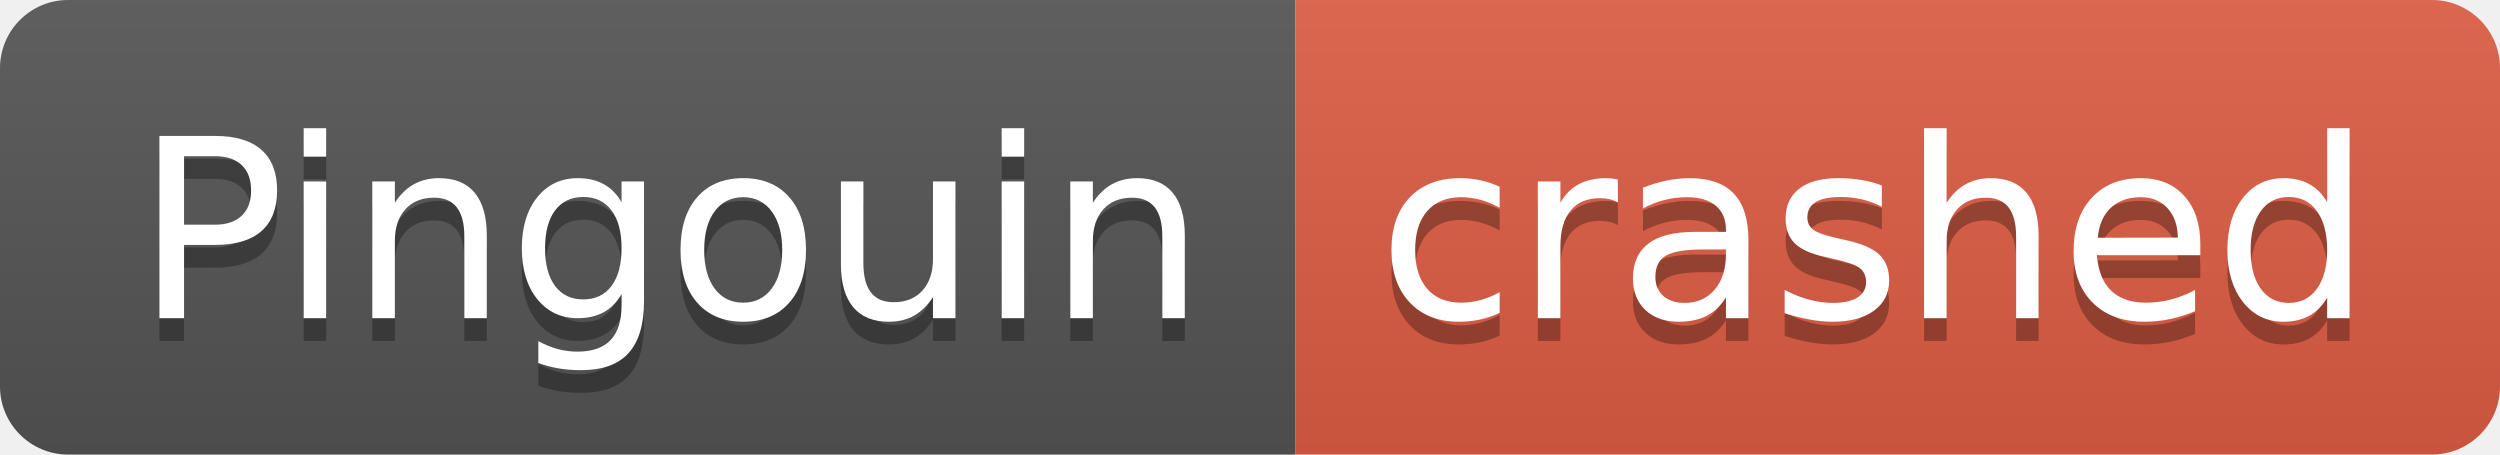
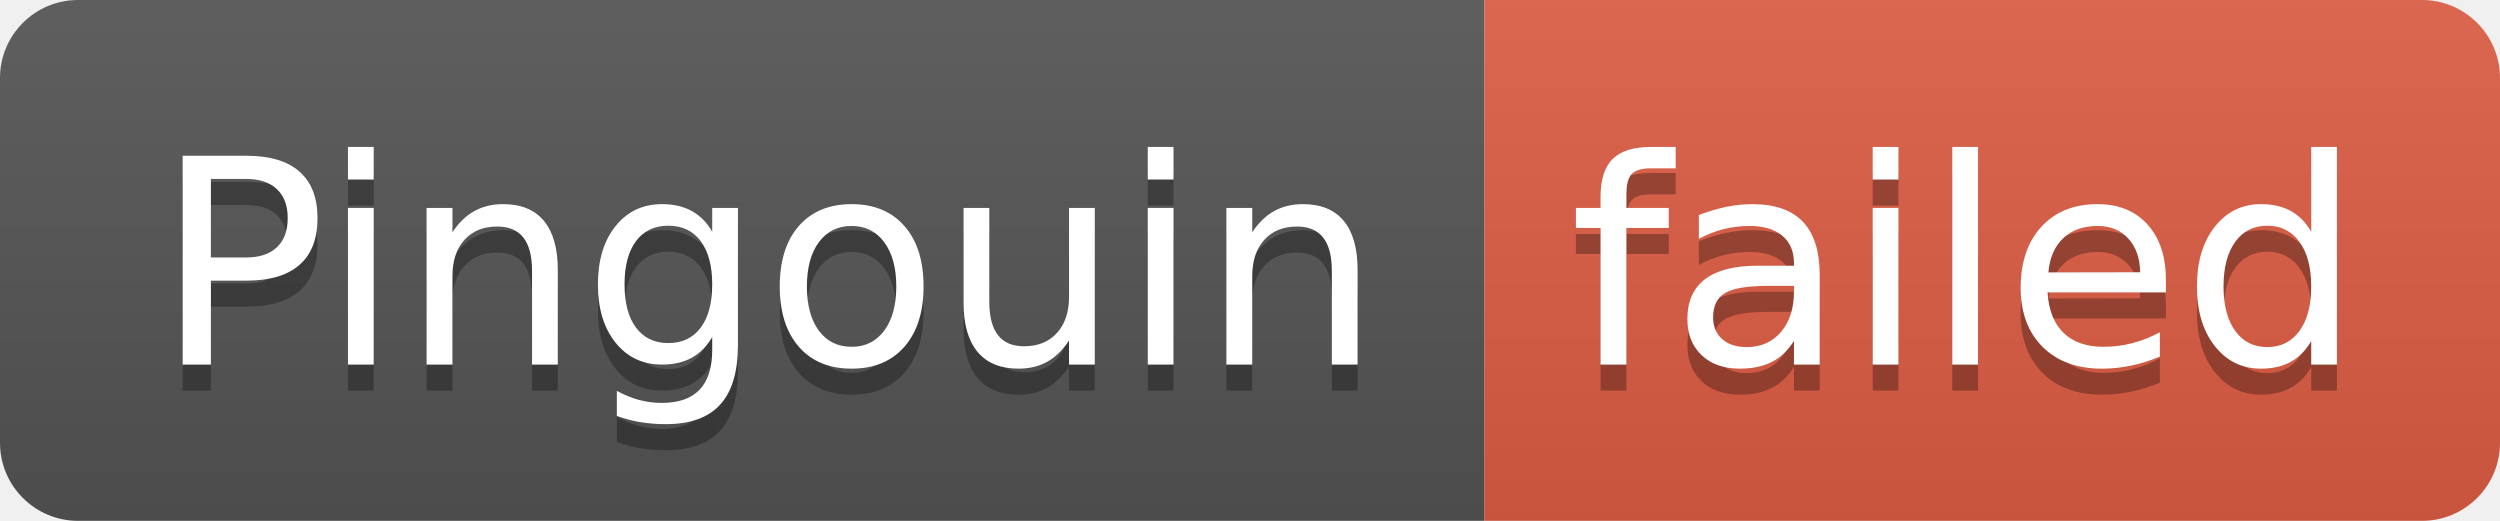
- <svg xmlns="http://www.w3.org/2000/svg" width="110" height="20" role="img" aria-label="Pingouin: crashed">
+ <svg xmlns="http://www.w3.org/2000/svg" width="96" height="20" role="img" aria-label="Pingouin: failed">
  <linearGradient id="s" x2="0" y2="100%">
    <stop offset="0" stop-color="#bbb" stop-opacity=".1" />
    <stop offset="1" stop-opacity=".1" />
  </linearGradient>
  <clipPath id="r">
-     <rect width="110" height="20" rx="3" fill="#fff" />
+     <rect width="96" height="20" rx="3" fill="#fff" />
  </clipPath>
  <g clip-path="url(#r)">
    <rect width="57" height="20" fill="#555" />
-     <rect x="57" width="53" height="20" fill="#e05d44" />
-     <rect width="110" height="20" fill="url(#s)" />
+     <rect x="57" width="39" height="20" fill="#e05d44" />
+     <rect width="96" height="20" fill="url(#s)" />
  </g>
  <g fill="#fff" text-anchor="middle" font-family="Verdana,Geneva,DejaVu Sans,sans-serif" text-rendering="geometricPrecision" font-size="110">
    <text aria-hidden="true" x="295" y="150" fill="#010101" fill-opacity=".3" transform="scale(.1)" textLength="470">Pingouin</text>
    <text x="295" y="140" transform="scale(.1)" fill="#fff" textLength="470">Pingouin</text>
-     <text aria-hidden="true" x="825" y="150" fill="#010101" fill-opacity=".3" transform="scale(.1)" textLength="430">crashed</text>
-     <text x="825" y="140" transform="scale(.1)" fill="#fff" textLength="430">crashed</text>
+     <text aria-hidden="true" x="755" y="150" fill="#010101" fill-opacity=".3" transform="scale(.1)" textLength="290">failed</text>
+     <text x="755" y="140" transform="scale(.1)" fill="#fff" textLength="290">failed</text>
  </g>
</svg>
